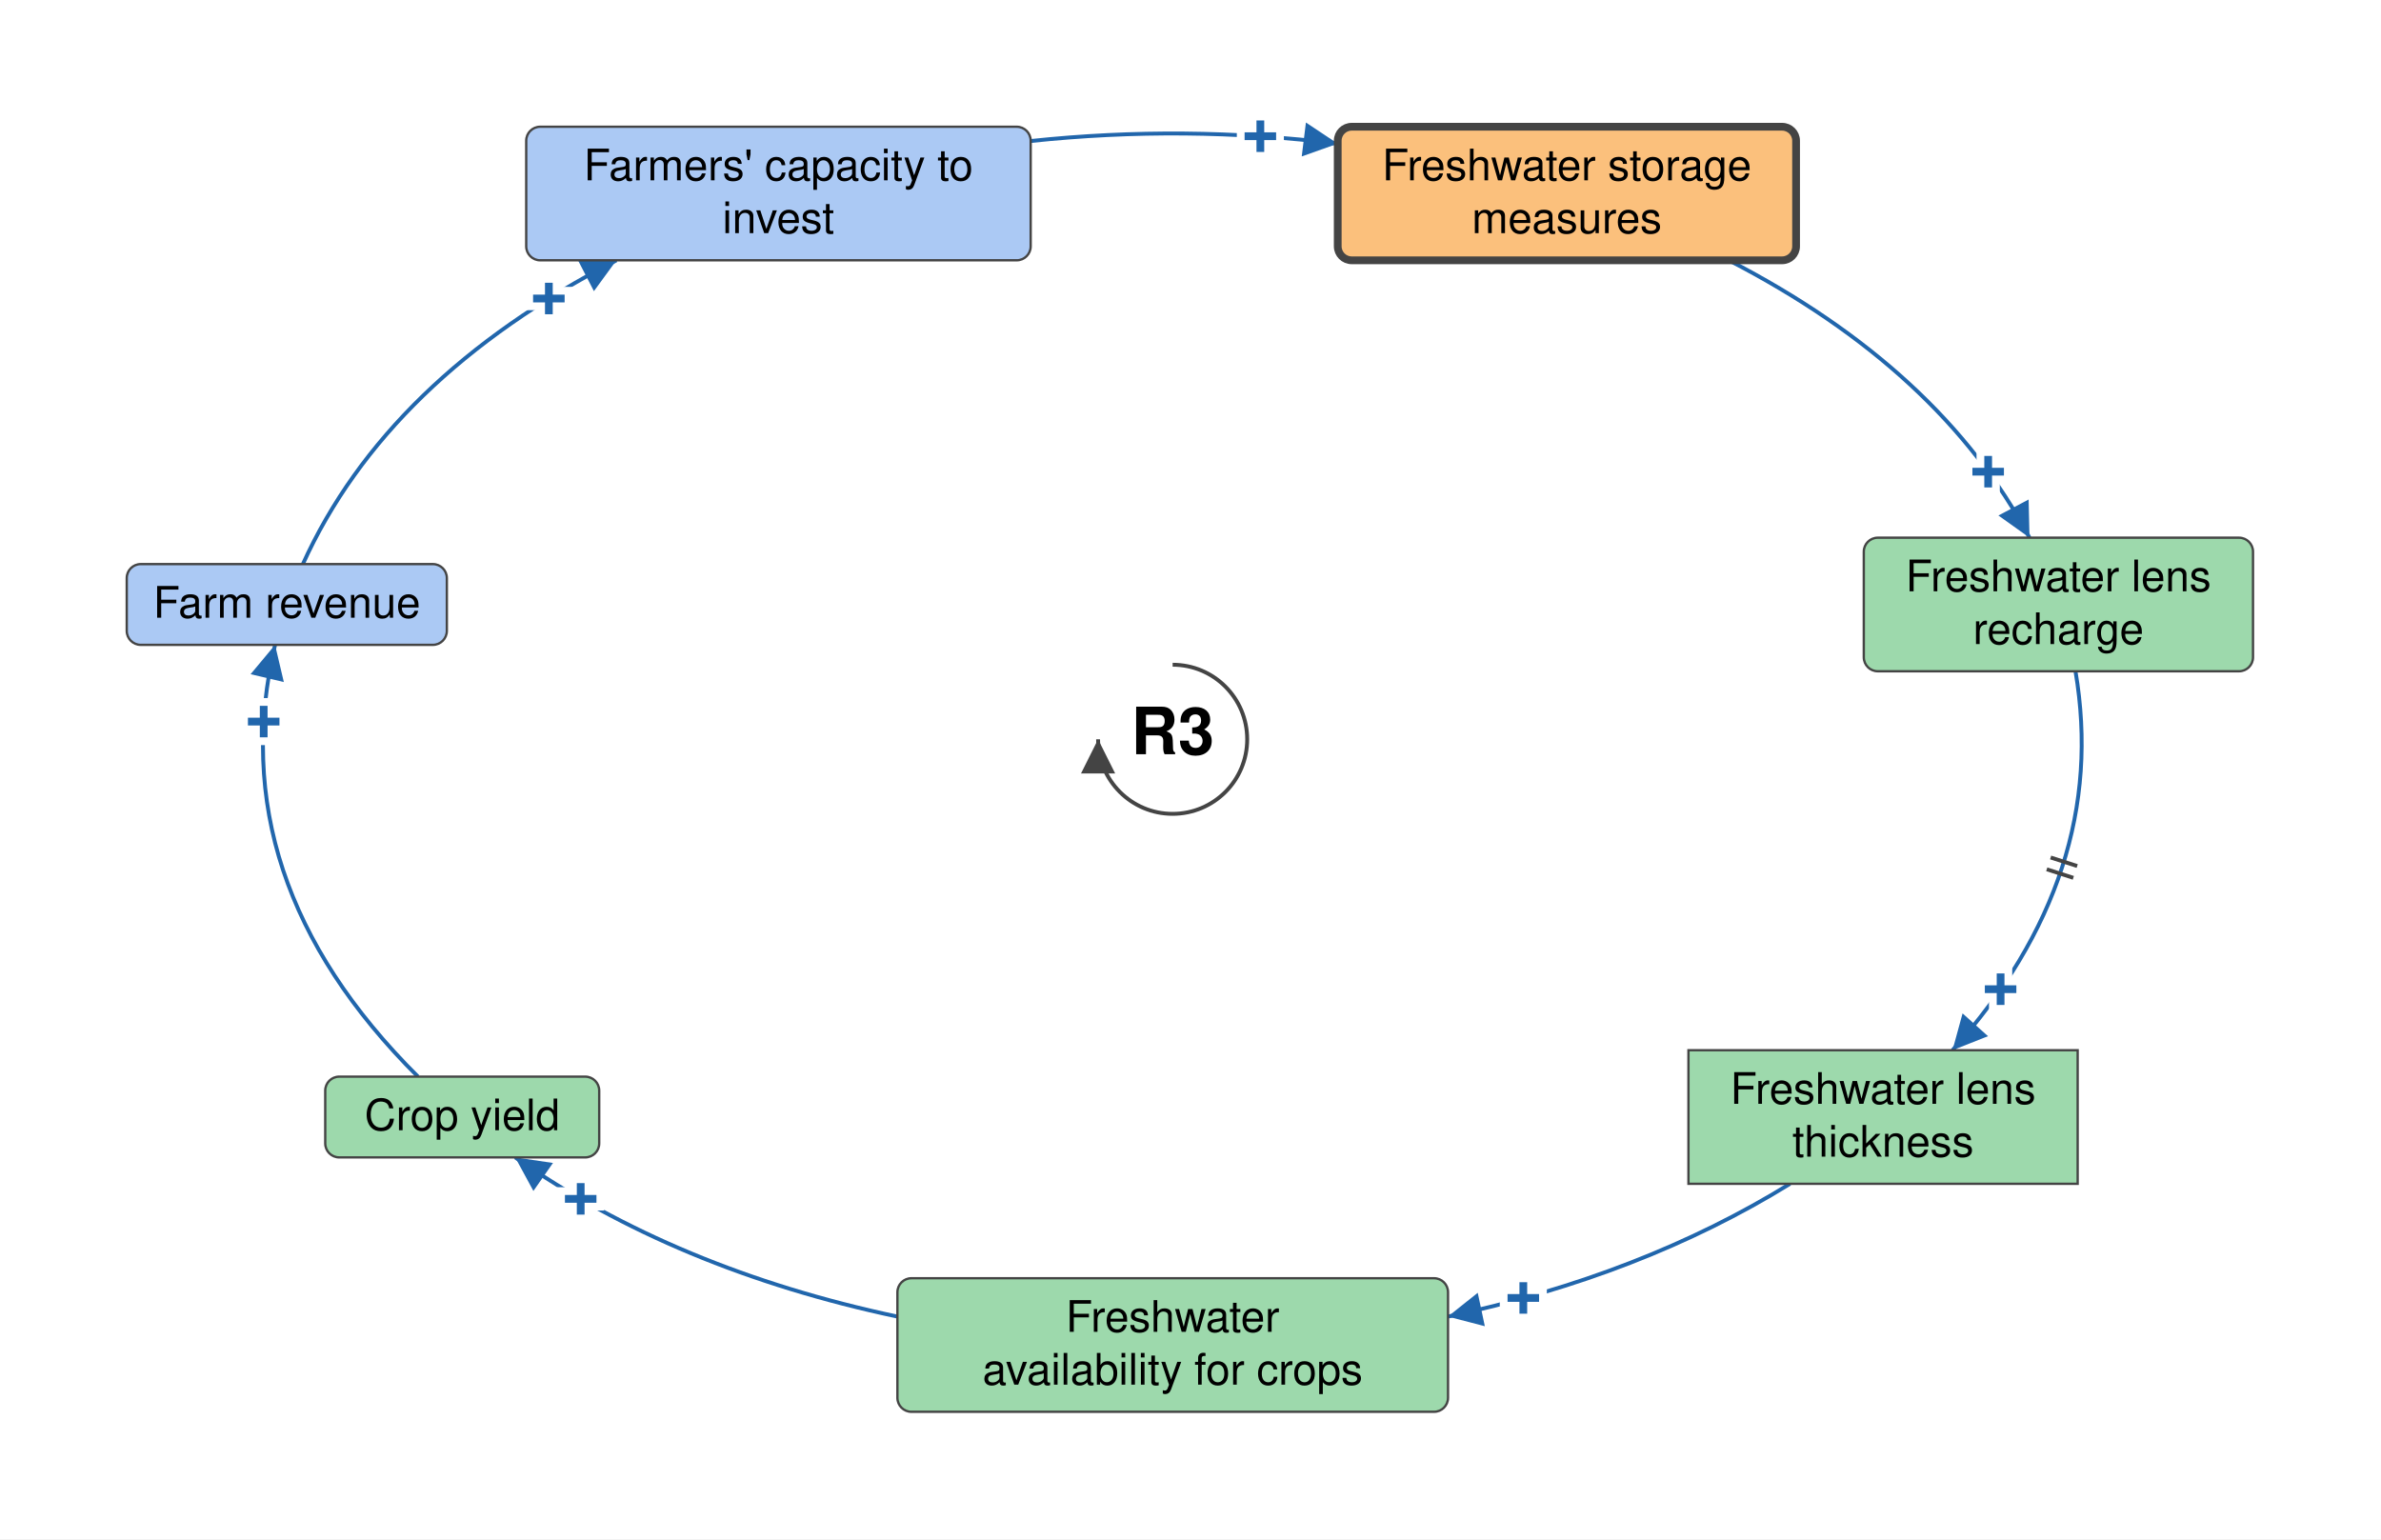
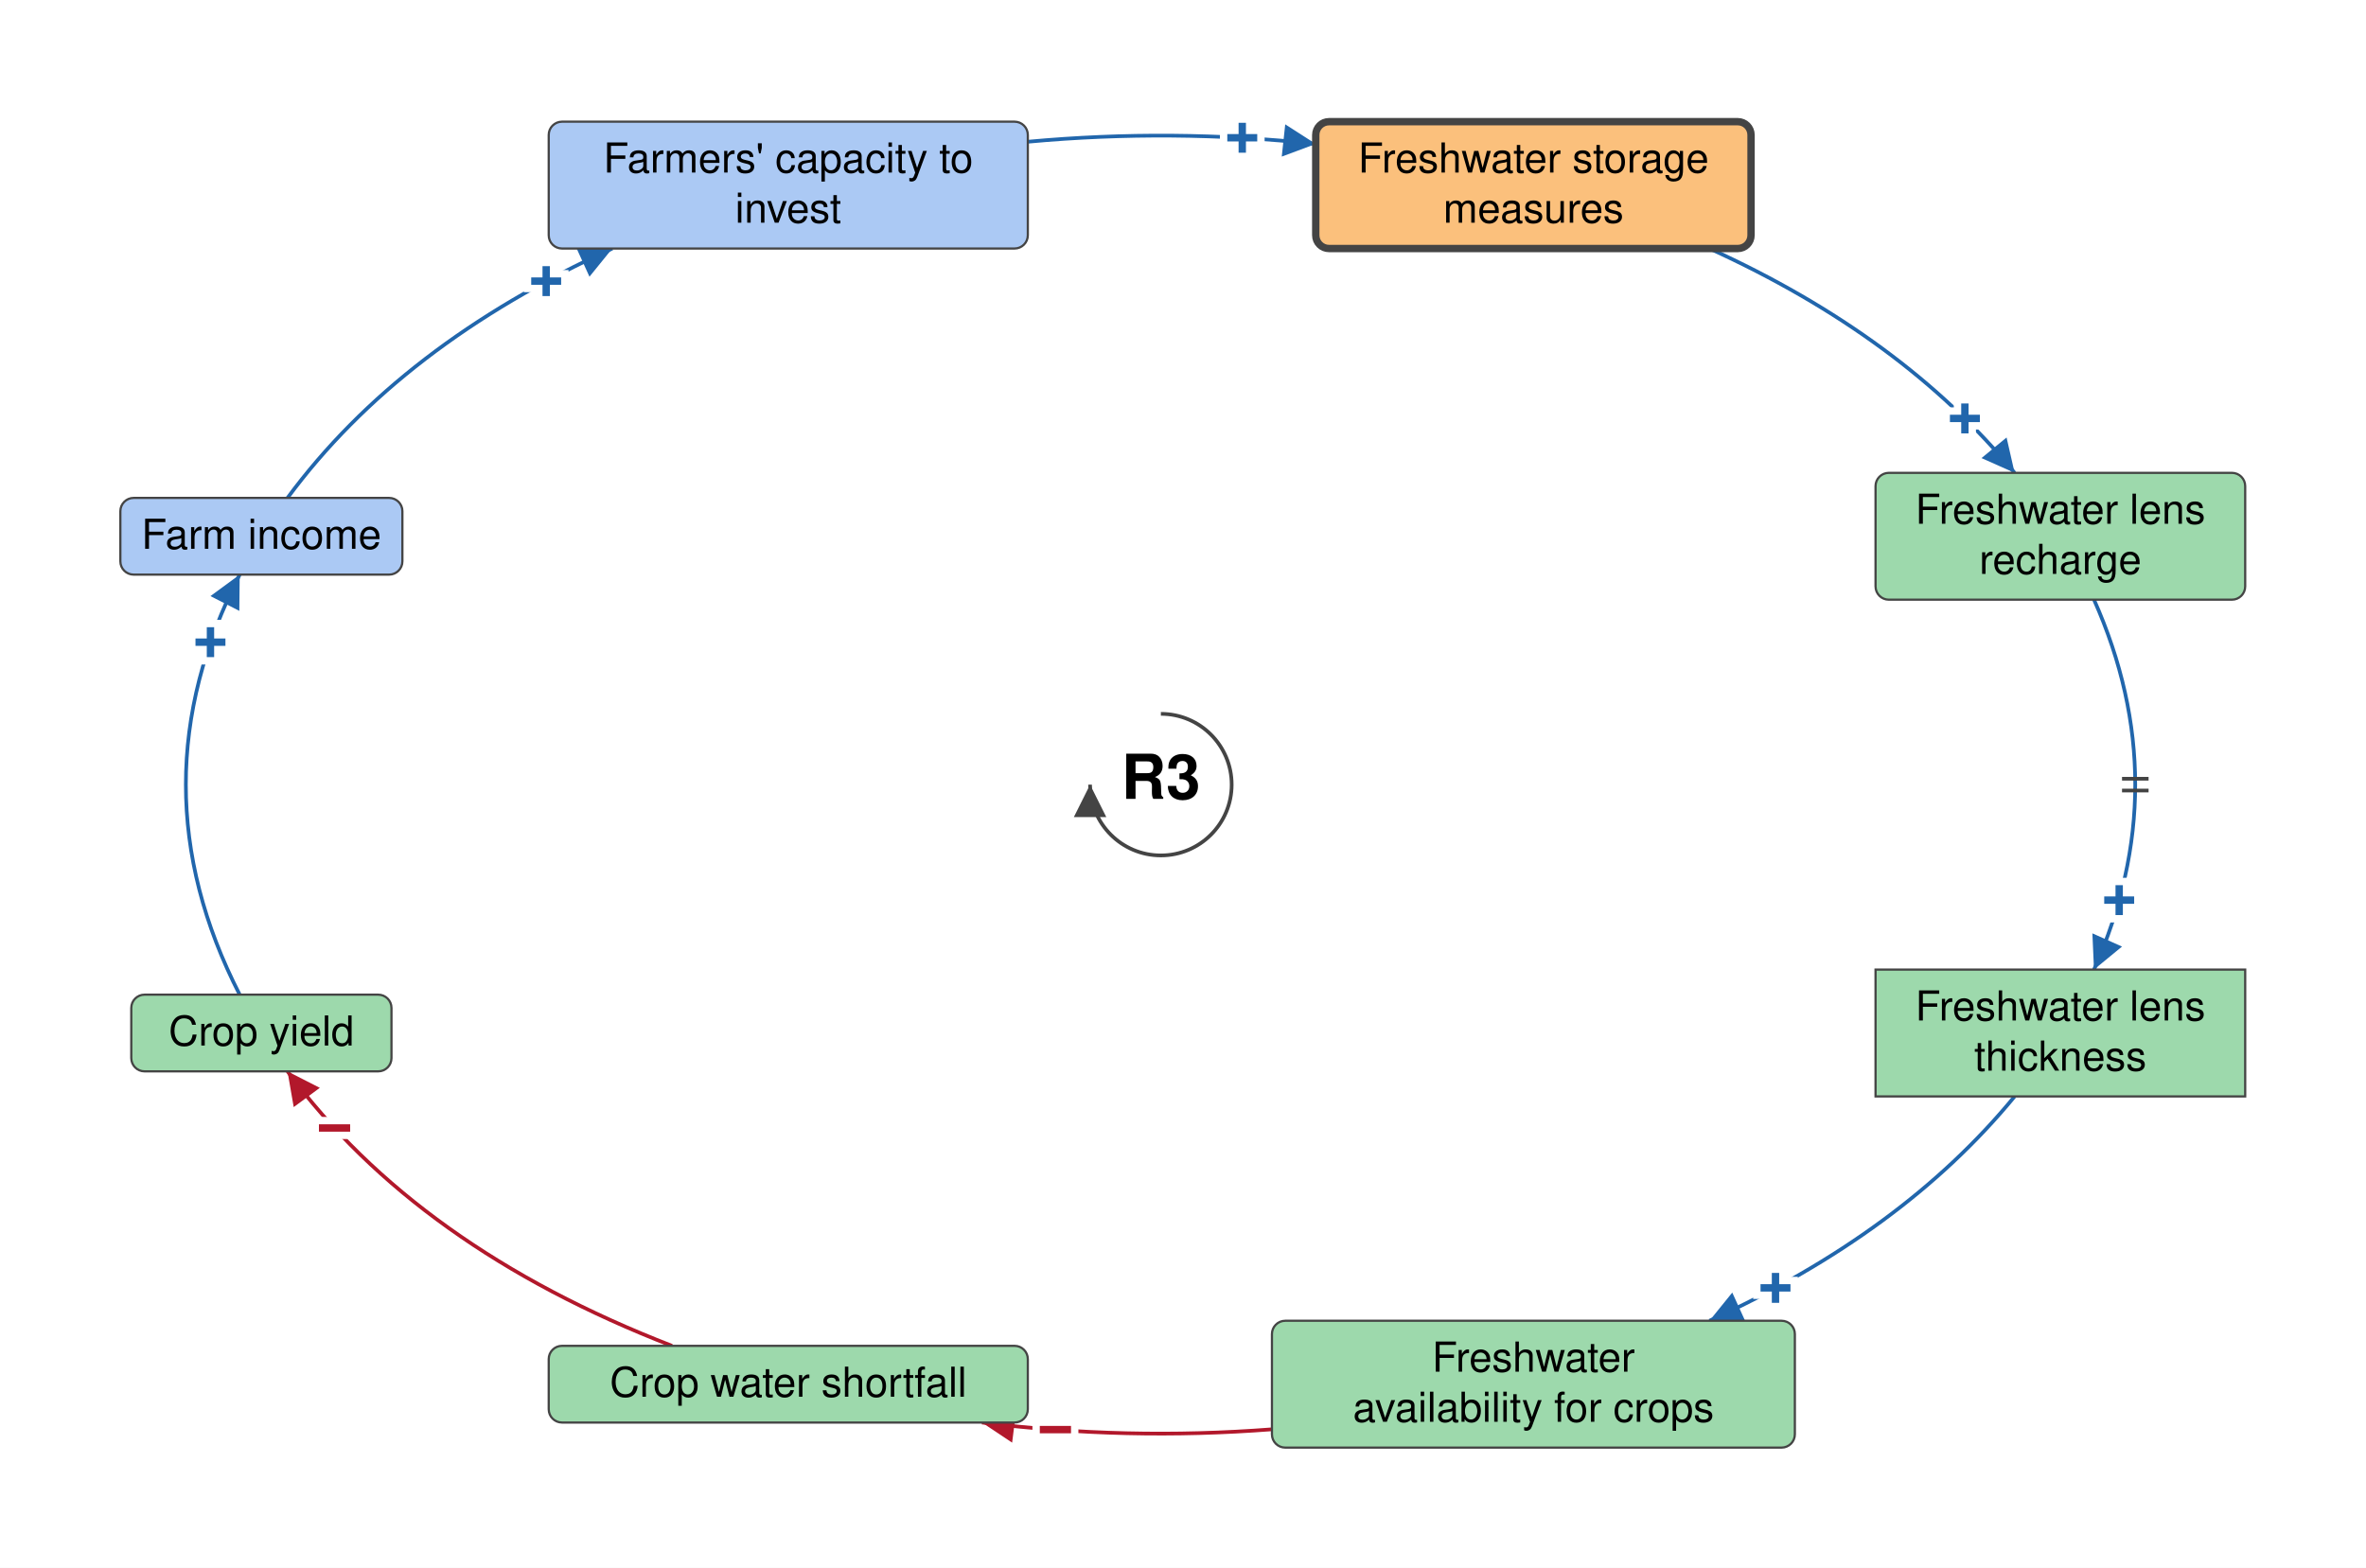
- <svg xmlns="http://www.w3.org/2000/svg" viewBox="-755 -476 1533 991" font-family="Helvetica Neue, Helvetica, Arial, sans-serif" font-size="28" fill="black">
+ <svg xmlns="http://www.w3.org/2000/svg" viewBox="-787 -532 1604 1063" font-family="Helvetica Neue, Helvetica, Arial, sans-serif" font-size="28" fill="black">
  <defs>
    <marker id="arrow-plus" viewBox="0 0 10 10" refX="10" refY="5" markerWidth="22" markerHeight="22" markerUnits="userSpaceOnUse" orient="auto">
      <path d="M 0 0 L 10 5 L 0 10 z" fill="#2166AC" />
    </marker>
    <marker id="arrow-minus" viewBox="0 0 10 10" refX="10" refY="5" markerWidth="22" markerHeight="22" markerUnits="userSpaceOnUse" orient="auto">
      <path d="M 0 0 L 10 5 L 0 10 z" fill="#B2182B" />
    </marker>
    <marker id="arrow-grey" viewBox="0 0 10 10" refX="10" refY="5" markerWidth="22" markerHeight="22" markerUnits="userSpaceOnUse" orient="auto">
      <path d="M 0 0 L 10 5 L 0 10 z" fill="#444444" />
    </marker>
  </defs>
-   <rect x="-755" y="-476" width="1533" height="991" fill="white" />
+   <rect x="-787" y="-532" width="1604" height="1063" fill="white" />
  <g class="links">
-     <g class="link" data-from="freshwater-lens-recharge" data-to="freshwater-lens-thickness" data-sign="+" data-delay="true" data-curvature="0.16">
-       <path class="link-path" d="M 581.3 -43.8 Q 603.5 87.1 502.1 200.2" fill="none" stroke="#2166AC" stroke-width="2.5" marker-end="url(#arrow-plus)" />
-       <text class="sign" x="533.1" y="161.0" text-anchor="middle" dominant-baseline="central" font-size="42" font-weight="bold" fill="#2166AC" stroke="white" stroke-width="10" paint-order="stroke">+</text>
-       <path class="delay" d="M 582.4 81.6 L 565.3 76.1 M 579.9 89.2 L 562.8 83.7" stroke="#444444" stroke-width="2.5" fill="none" />
+     <g class="link" data-from="freshwater-lens-recharge" data-to="freshwater-lens-thickness" data-sign="+" data-delay="true" data-curvature="-0.223">
+       <path class="link-path" d="M 632.6 -125.4 Q 688.5 0.0 632.6 125.4" fill="none" stroke="#2166AC" stroke-width="2.5" marker-end="url(#arrow-plus)" />
+       <text class="sign" x="649.7" y="78.4" text-anchor="middle" dominant-baseline="central" font-size="42" font-weight="bold" fill="#2166AC" stroke="white" stroke-width="10" paint-order="stroke">+</text>
+       <path class="delay" d="M 669.6 -4.0 L 651.6 -4.0 M 669.6 4.0 L 651.6 4.0" stroke="#444444" stroke-width="2.5" fill="none" />
    </g>
-     <g class="link" data-from="freshwater-lens-thickness" data-to="freshwater-availability-for-crops" data-sign="+" data-delay="false" data-curvature="0.16">
-       <path class="link-path" d="M 397.5 286.2 Q 301.7 345.3 177.2 371.7" fill="none" stroke="#2166AC" stroke-width="2.5" marker-end="url(#arrow-plus)" />
-       <text class="sign" x="225.8" y="359.8" text-anchor="middle" dominant-baseline="central" font-size="42" font-weight="bold" fill="#2166AC" stroke="white" stroke-width="10" paint-order="stroke">+</text>
+     <g class="link" data-from="freshwater-lens-thickness" data-to="freshwater-availability-for-crops" data-sign="+" data-delay="false" data-curvature="-0.547">
+       <path class="link-path" d="M 578.8 211.4 Q 502.7 304.0 371.9 363.5" fill="none" stroke="#2166AC" stroke-width="2.5" marker-end="url(#arrow-plus)" />
+       <text class="sign" x="416.7" y="341.3" text-anchor="middle" dominant-baseline="central" font-size="42" font-weight="bold" fill="#2166AC" stroke="white" stroke-width="10" paint-order="stroke">+</text>
    </g>
-     <g class="link" data-from="freshwater-availability-for-crops" data-to="crop-yield" data-sign="+" data-delay="false" data-curvature="0.12">
-       <path class="link-path" d="M -177.2 371.7 Q -320.0 341.4 -423.3 269.2" fill="none" stroke="#2166AC" stroke-width="2.5" marker-end="url(#arrow-plus)" />
-       <text class="sign" x="-381.1" y="296.0" text-anchor="middle" dominant-baseline="central" font-size="42" font-weight="bold" fill="#2166AC" stroke="white" stroke-width="10" paint-order="stroke">+</text>
+     <g class="link" data-from="freshwater-storage-measures" data-to="freshwater-lens-recharge" data-sign="+" data-delay="false" data-curvature="-0.321">
+       <path class="link-path" d="M 371.9 -363.5 Q 502.7 -304.0 578.8 -211.4" fill="none" stroke="#2166AC" stroke-width="2.5" marker-end="url(#arrow-plus)" />
+       <text class="sign" x="545.1" y="-248.2" text-anchor="middle" dominant-baseline="central" font-size="42" font-weight="bold" fill="#2166AC" stroke="white" stroke-width="10" paint-order="stroke">+</text>
    </g>
-     <g class="link" data-from="freshwater-storage-measures" data-to="freshwater-lens-recharge" data-sign="+" data-delay="false" data-curvature="0.16">
-       <path class="link-path" d="M 358.1 -308.4 Q 494.3 -238.1 551.7 -129.8" fill="none" stroke="#2166AC" stroke-width="2.5" marker-end="url(#arrow-plus)" />
-       <text class="sign" x="525.1" y="-172.2" text-anchor="middle" dominant-baseline="central" font-size="42" font-weight="bold" fill="#2166AC" stroke="white" stroke-width="10" paint-order="stroke">+</text>
+     <g class="link" data-from="crop-yield" data-to="farm-revenue" data-sign="+" data-delay="false" data-curvature="0.211">
+       <path class="link-path" d="M -624.5 142.4 Q -697.5 0.0 -624.5 -142.4" fill="none" stroke="#2166AC" stroke-width="2.5" marker-end="url(#arrow-plus)" />
+       <text class="sign" x="-644.3" y="-96.5" text-anchor="middle" dominant-baseline="central" font-size="42" font-weight="bold" fill="#2166AC" stroke="white" stroke-width="10" paint-order="stroke">+</text>
    </g>
-     <g class="link" data-from="crop-yield" data-to="farm-revenue" data-sign="+" data-delay="false" data-curvature="0.35">
-       <path class="link-path" d="M -485.9 217.2 Q -613.6 90.2 -577.9 -60.8" fill="none" stroke="#2166AC" stroke-width="2.5" marker-end="url(#arrow-plus)" />
-       <text class="sign" x="-585.2" y="-11.3" text-anchor="middle" dominant-baseline="central" font-size="42" font-weight="bold" fill="#2166AC" stroke="white" stroke-width="10" paint-order="stroke">+</text>
+     <g class="link" data-from="farm-revenue" data-to="farmers-capacity-to-invest" data-sign="+" data-delay="false" data-curvature="-0.102">
+       <path class="link-path" d="M -592.1 -194.4 Q -515.4 -298.3 -371.9 -363.5" fill="none" stroke="#2166AC" stroke-width="2.5" marker-end="url(#arrow-plus)" />
+       <text class="sign" x="-416.7" y="-341.3" text-anchor="middle" dominant-baseline="central" font-size="42" font-weight="bold" fill="#2166AC" stroke="white" stroke-width="10" paint-order="stroke">+</text>
    </g>
-     <g class="link" data-from="farm-revenue" data-to="farmers-capacity-to-invest" data-sign="+" data-delay="false" data-curvature="0.16">
-       <path class="link-path" d="M -560.0 -112.8 Q -505.9 -232.1 -358.1 -308.4" fill="none" stroke="#2166AC" stroke-width="2.5" marker-end="url(#arrow-plus)" />
-       <text class="sign" x="-401.6" y="-283.7" text-anchor="middle" dominant-baseline="central" font-size="42" font-weight="bold" fill="#2166AC" stroke="white" stroke-width="10" paint-order="stroke">+</text>
+     <g class="link" data-from="farmers-capacity-to-invest" data-to="freshwater-storage-measures" data-sign="+" data-delay="false" data-curvature="-0.161">
+       <path class="link-path" d="M -90.2 -435.9 Q 7.6 -444.9 105.0 -434.4" fill="none" stroke="#2166AC" stroke-width="2.5" marker-end="url(#arrow-plus)" />
+       <text class="sign" x="55.2" y="-438.5" text-anchor="middle" dominant-baseline="central" font-size="42" font-weight="bold" fill="#2166AC" stroke="white" stroke-width="10" paint-order="stroke">+</text>
    </g>
-     <g class="link" data-from="farmers-capacity-to-invest" data-to="freshwater-storage-measures" data-sign="+" data-delay="false" data-curvature="0.18">
-       <path class="link-path" d="M -91.4 -385.2 Q 7.6 -395.7 106.3 -383.5" fill="none" stroke="#2166AC" stroke-width="2.5" marker-end="url(#arrow-plus)" />
-       <text class="sign" x="56.5" y="-388.2" text-anchor="middle" dominant-baseline="central" font-size="42" font-weight="bold" fill="#2166AC" stroke="white" stroke-width="10" paint-order="stroke">+</text>
+     <g class="link" data-from="freshwater-availability-for-crops" data-to="crop-water-shortfall" data-sign="-" data-delay="false" data-curvature="-0.115">
+       <path class="link-path" d="M 75.3 437.1 Q -23.5 444.7 -121.3 432.5" fill="none" stroke="#B2182B" stroke-width="2.5" marker-end="url(#arrow-minus)" />
+       <text class="sign" x="-71.5" y="437.4" text-anchor="middle" dominant-baseline="central" font-size="42" font-weight="bold" fill="#B2182B" stroke="white" stroke-width="10" paint-order="stroke">−</text>
+     </g>
+     <g class="link" data-from="crop-water-shortfall" data-to="crop-yield" data-sign="-" data-delay="false" data-curvature="-0.217">
+       <path class="link-path" d="M -331.4 380.5 Q -504.0 313.7 -592.1 194.4" fill="none" stroke="#B2182B" stroke-width="2.5" marker-end="url(#arrow-minus)" />
+       <text class="sign" x="-560.2" y="232.9" text-anchor="middle" dominant-baseline="central" font-size="42" font-weight="bold" fill="#B2182B" stroke="white" stroke-width="10" paint-order="stroke">−</text>
    </g>
  </g>
  <g class="elements">
    <g class="element" data-id="farmers-capacity-to-invest" data-domain="Social" data-type="Auxiliary" data-adaptive="false">
-       <rect x="-416.2" y="-394.4" width="324.8" height="86.0" rx="9" fill="#ABC9F4" stroke="#444444" stroke-width="1.5" />
-       <text x="-253.8" y="-359.9" text-anchor="middle">Farmers' capacity to</text>
-       <text x="-253.8" y="-325.9" text-anchor="middle">invest</text>
+       <rect x="-415.0" y="-449.5" width="324.8" height="86.0" rx="9" fill="#ABC9F4" stroke="#444444" stroke-width="1.5" />
+       <text x="-252.6" y="-415.0" text-anchor="middle">Farmers' capacity to</text>
+       <text x="-252.6" y="-381.0" text-anchor="middle">invest</text>
    </g>
    <g class="element" data-id="freshwater-storage-measures" data-domain="Technological" data-type="Auxiliary" data-adaptive="true">
-       <rect x="106.3" y="-394.4" width="295.1" height="86.0" rx="9" fill="#FBC07C" stroke="#444444" stroke-width="5" />
-       <text x="253.8" y="-359.9" text-anchor="middle">Freshwater storage</text>
-       <text x="253.8" y="-325.9" text-anchor="middle">measures</text>
+       <rect x="105.0" y="-449.5" width="295.1" height="86.0" rx="9" fill="#FBC07C" stroke="#444444" stroke-width="5" />
+       <text x="252.6" y="-415.0" text-anchor="middle">Freshwater storage</text>
+       <text x="252.6" y="-381.0" text-anchor="middle">measures</text>
    </g>
    <g class="element" data-id="freshwater-lens-recharge" data-domain="Ecological" data-type="Auxiliary" data-adaptive="false">
-       <rect x="445.0" y="-129.8" width="250.6" height="86.0" rx="9" fill="#9DD9AC" stroke="#444444" stroke-width="1.5" />
-       <text x="570.3" y="-95.3" text-anchor="middle">Freshwater lens</text>
-       <text x="570.3" y="-61.3" text-anchor="middle">recharge</text>
+       <rect x="484.5" y="-211.4" width="250.6" height="86.0" rx="9" fill="#9DD9AC" stroke="#444444" stroke-width="1.5" />
+       <text x="609.8" y="-176.9" text-anchor="middle">Freshwater lens</text>
+       <text x="609.8" y="-142.9" text-anchor="middle">recharge</text>
    </g>
    <g class="element" data-id="freshwater-lens-thickness" data-domain="Ecological" data-type="Stock" data-adaptive="false">
-       <rect x="332.1" y="200.2" width="250.6" height="86.0" rx="0" fill="#9DD9AC" stroke="#444444" stroke-width="1.5" />
-       <text x="457.4" y="234.7" text-anchor="middle">Freshwater lens</text>
-       <text x="457.4" y="268.7" text-anchor="middle">thickness</text>
+       <rect x="484.5" y="125.4" width="250.6" height="86.0" rx="0" fill="#9DD9AC" stroke="#444444" stroke-width="1.5" />
+       <text x="609.8" y="159.9" text-anchor="middle">Freshwater lens</text>
+       <text x="609.8" y="193.9" text-anchor="middle">thickness</text>
    </g>
    <g class="element" data-id="freshwater-availability-for-crops" data-domain="Ecological" data-type="Auxiliary" data-adaptive="false">
-       <rect x="-177.2" y="347.0" width="354.5" height="86.0" rx="9" fill="#9DD9AC" stroke="#444444" stroke-width="1.5" />
-       <text x="0.0" y="381.5" text-anchor="middle">Freshwater</text>
-       <text x="0.0" y="415.5" text-anchor="middle">availability for crops</text>
+       <rect x="75.3" y="363.5" width="354.5" height="86.0" rx="9" fill="#9DD9AC" stroke="#444444" stroke-width="1.5" />
+       <text x="252.6" y="398.0" text-anchor="middle">Freshwater</text>
+       <text x="252.6" y="432.0" text-anchor="middle">availability for crops</text>
+     </g>
+     <g class="element" data-id="crop-water-shortfall" data-domain="Ecological" data-type="Auxiliary" data-adaptive="false">
+       <rect x="-415.0" y="380.5" width="324.8" height="52.0" rx="9" fill="#9DD9AC" stroke="#444444" stroke-width="1.5" />
+       <text x="-252.6" y="415.0" text-anchor="middle">Crop water shortfall</text>
    </g>
    <g class="element" data-id="crop-yield" data-domain="Ecological" data-type="Auxiliary" data-adaptive="false">
-       <rect x="-545.6" y="217.2" width="176.4" height="52.0" rx="9" fill="#9DD9AC" stroke="#444444" stroke-width="1.5" />
-       <text x="-457.4" y="251.7" text-anchor="middle">Crop yield</text>
+       <rect x="-698.0" y="142.4" width="176.4" height="52.0" rx="9" fill="#9DD9AC" stroke="#444444" stroke-width="1.5" />
+       <text x="-609.8" y="176.9" text-anchor="middle">Crop yield</text>
    </g>
    <g class="element" data-id="farm-revenue" data-domain="Social" data-type="Auxiliary" data-adaptive="false">
-       <rect x="-673.4" y="-112.8" width="206.1" height="52.0" rx="9" fill="#ABC9F4" stroke="#444444" stroke-width="1.5" />
-       <text x="-570.3" y="-78.3" text-anchor="middle">Farm revenue</text>
+       <rect x="-705.4" y="-194.4" width="191.2" height="52.0" rx="9" fill="#ABC9F4" stroke="#444444" stroke-width="1.5" />
+       <text x="-609.8" y="-159.9" text-anchor="middle">Farm income</text>
    </g>
  </g>
  <g class="loop" data-id="R3">
    <path d="M 0.0 -48.0 A 48 48 0 1 1 -48.0 0.0" fill="none" stroke="#444444" stroke-width="2.5" marker-end="url(#arrow-grey)" />
    <text class="loop-id" x="0.0" y="0.0" text-anchor="middle" dominant-baseline="central" font-size="42" font-weight="bold">R3</text>
  </g>
</svg>
